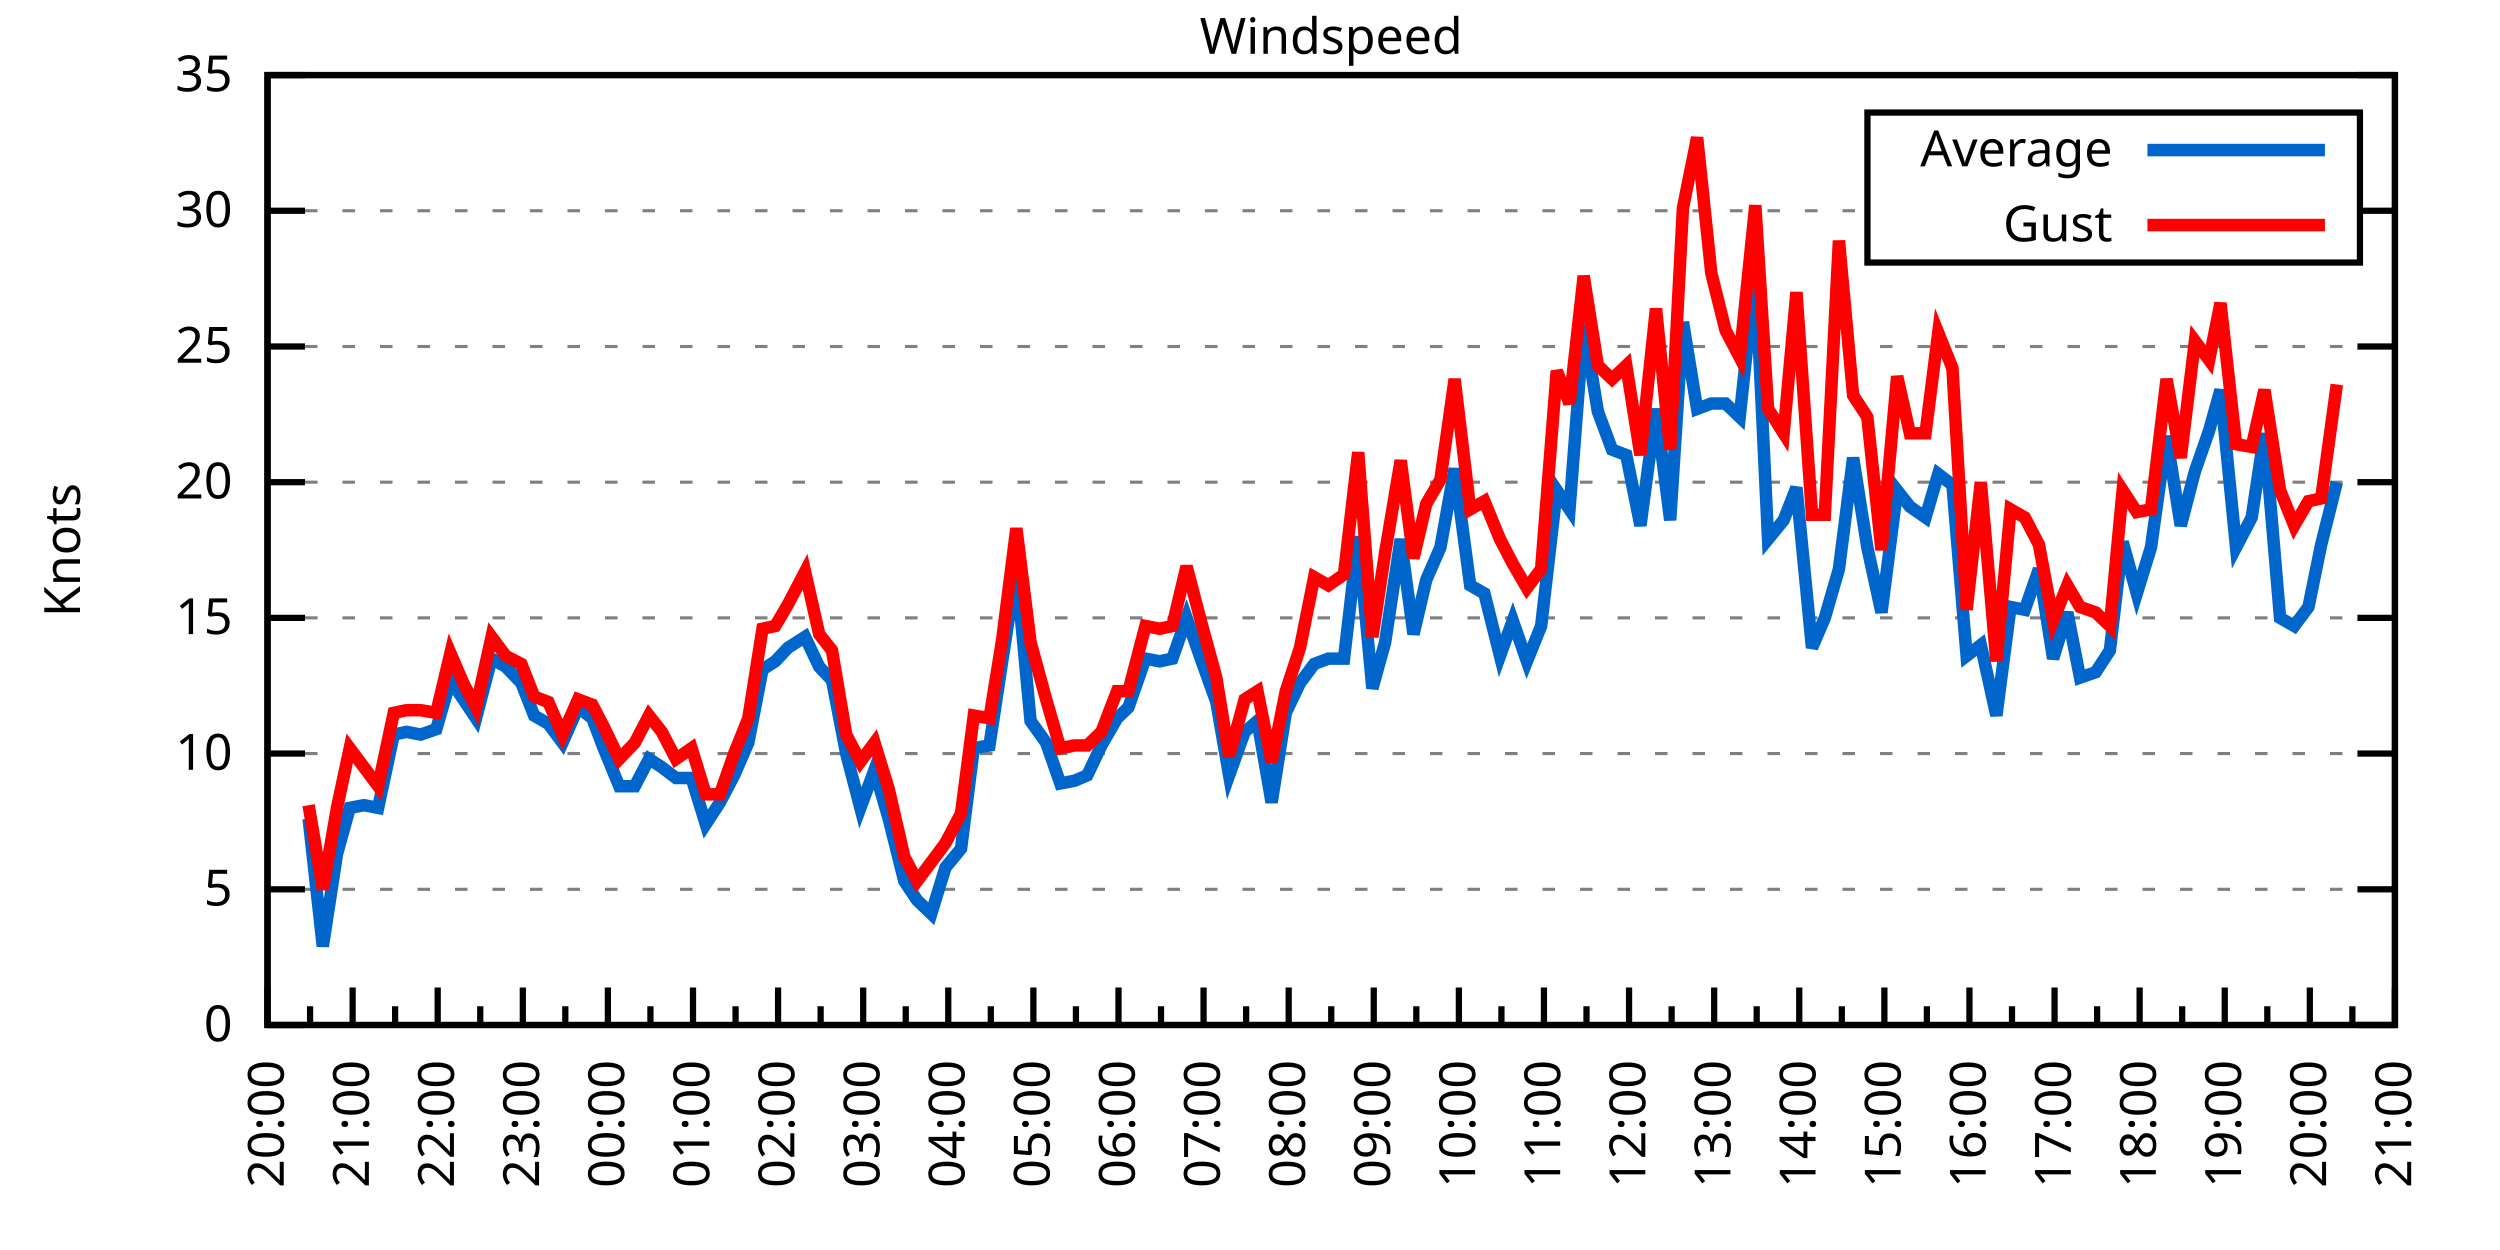
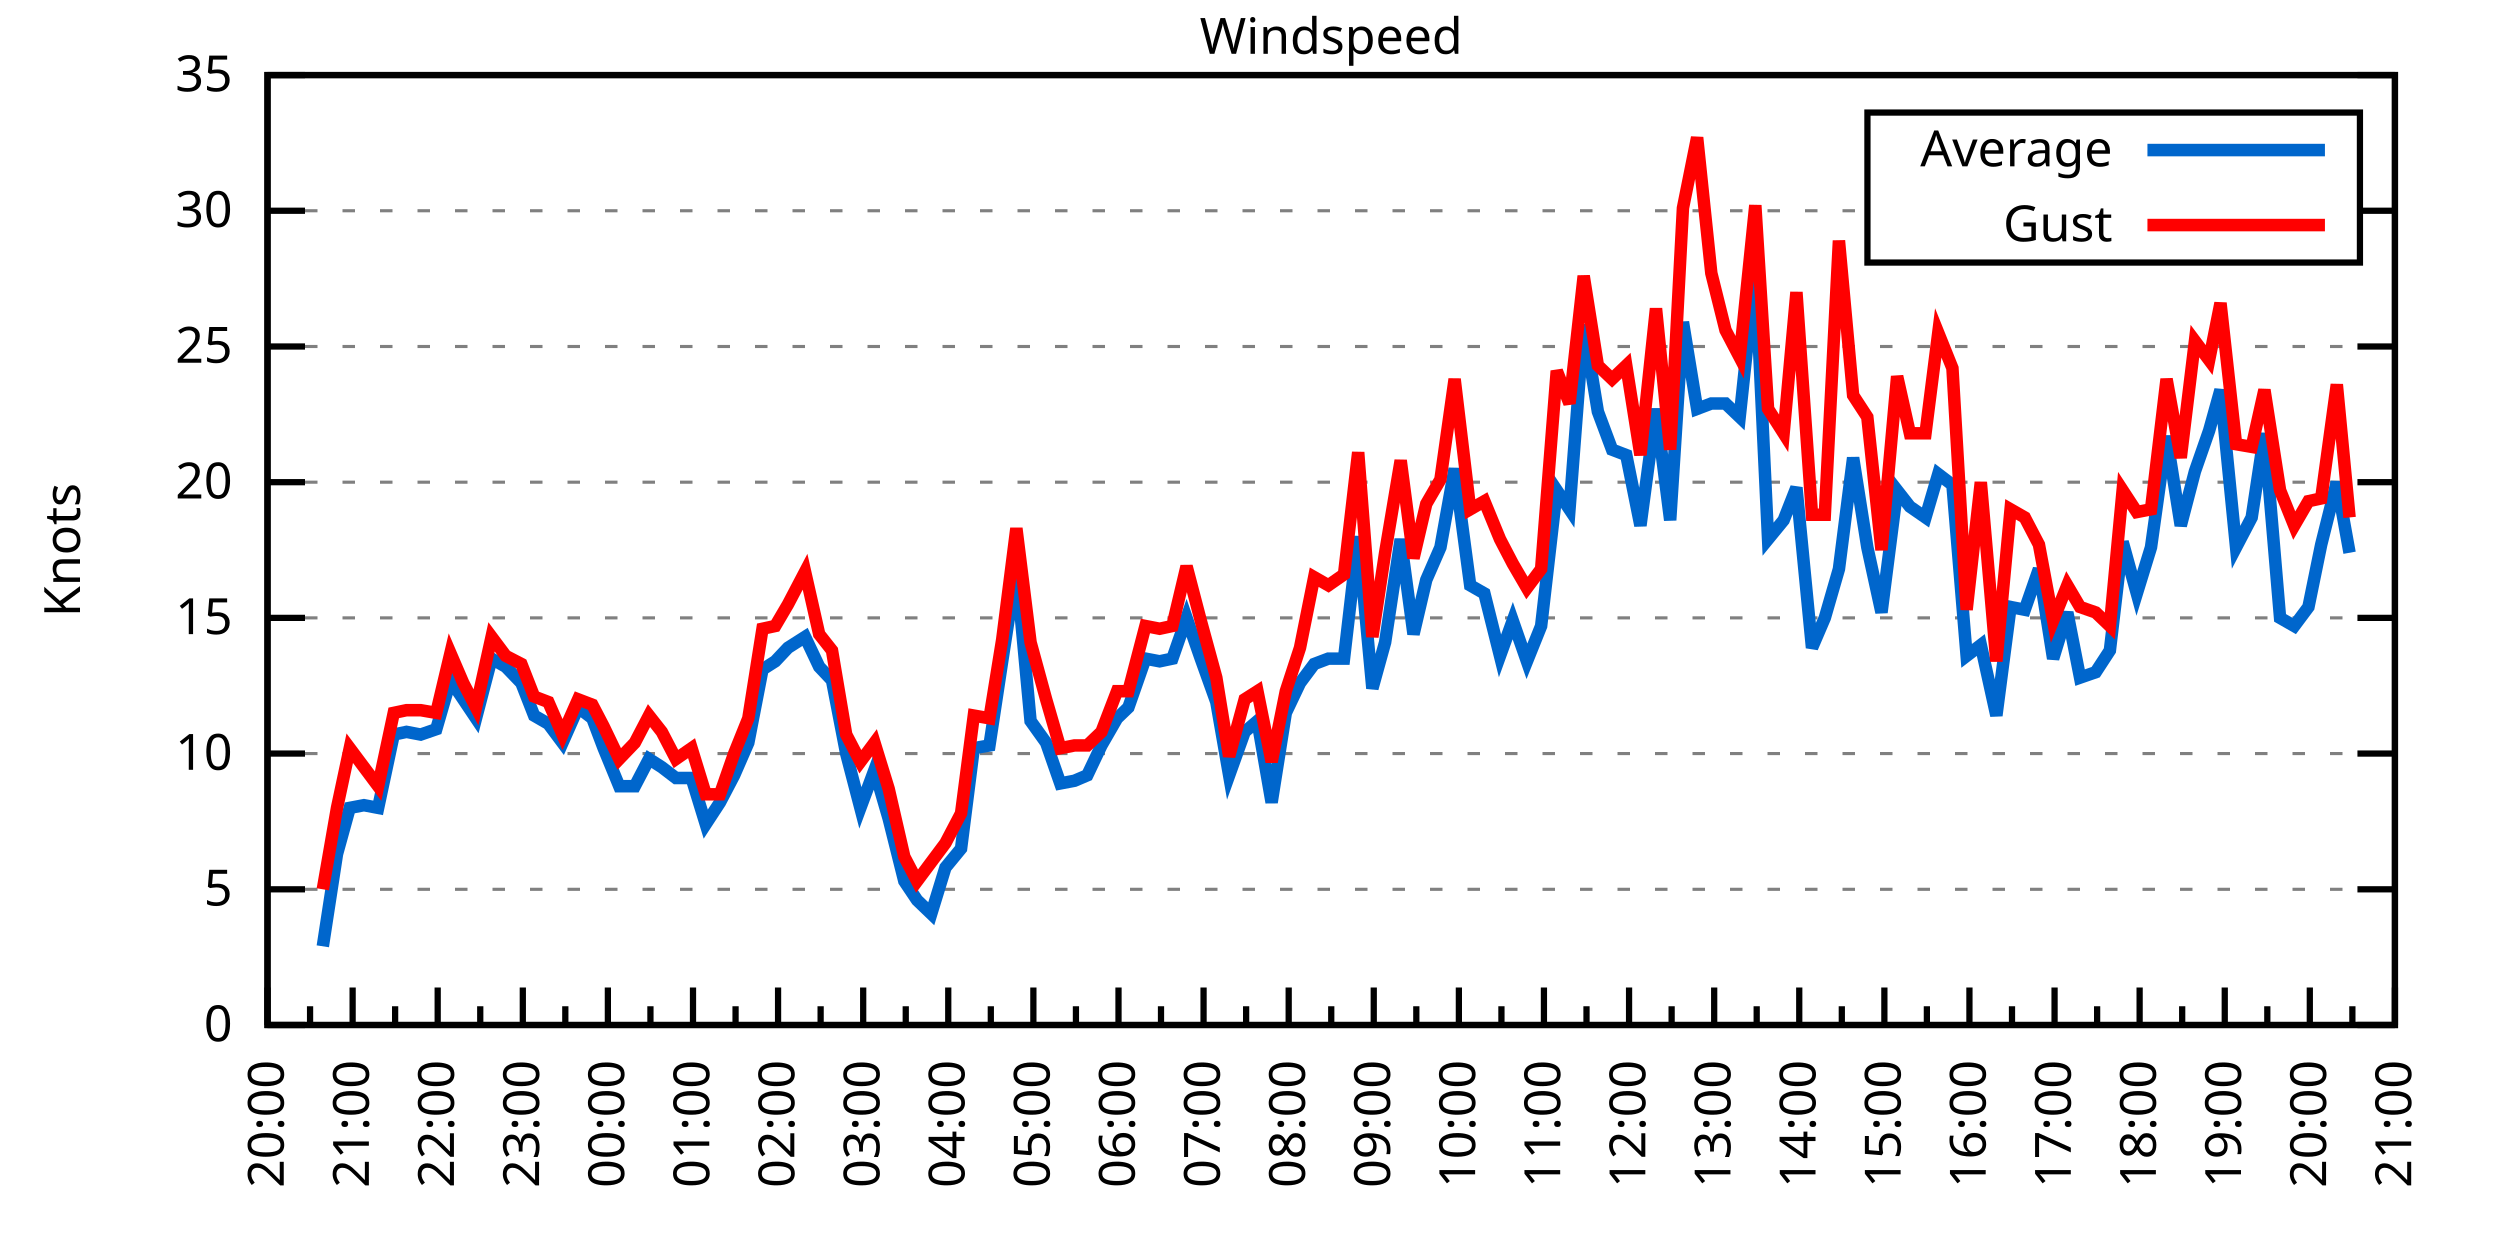
<svg xmlns="http://www.w3.org/2000/svg" xmlns:xlink="http://www.w3.org/1999/xlink" width="400" height="200" viewBox="0 0 400 200">
  <g id="gnuplot_canvas">
    <rect x="0" y="0" width="400" height="200" fill="none" />
    <defs>
      <circle id="gpDot" r="0.5" stroke-width="0.5" stroke="currentColor" />
      <path id="gpPt0" stroke-width="0.333" stroke="currentColor" d="M-1,0 h2 M0,-1 v2" />
      <path id="gpPt1" stroke-width="0.333" stroke="currentColor" d="M-1,-1 L1,1 M1,-1 L-1,1" />
      <path id="gpPt2" stroke-width="0.333" stroke="currentColor" d="M-1,0 L1,0 M0,-1 L0,1 M-1,-1 L1,1 M-1,1 L1,-1" />
      <rect id="gpPt3" stroke-width="0.333" stroke="currentColor" x="-1" y="-1" width="2" height="2" />
      <rect id="gpPt4" stroke-width="0.333" stroke="currentColor" fill="currentColor" x="-1" y="-1" width="2" height="2" />
      <circle id="gpPt5" stroke-width="0.333" stroke="currentColor" cx="0" cy="0" r="1" />
      <use xlink:href="#gpPt5" id="gpPt6" fill="currentColor" stroke="none" />
      <path id="gpPt7" stroke-width="0.333" stroke="currentColor" d="M0,-1.33 L-1.33,0.67 L1.33,0.67 z" />
      <use xlink:href="#gpPt7" id="gpPt8" fill="currentColor" stroke="none" />
      <use xlink:href="#gpPt7" id="gpPt9" stroke="currentColor" transform="rotate(180)" />
      <use xlink:href="#gpPt9" id="gpPt10" fill="currentColor" stroke="none" />
      <use xlink:href="#gpPt3" id="gpPt11" stroke="currentColor" transform="rotate(45)" />
      <use xlink:href="#gpPt11" id="gpPt12" fill="currentColor" stroke="none" />
      <path id="gpPt13" stroke-width="0.333" stroke="currentColor" d="M0,1.330 L1.265,0.411 L0.782,-1.067 L-0.782,-1.076 L-1.265,0.411 z" />
      <use xlink:href="#gpPt13" id="gpPt14" fill="currentColor" stroke="none" />
      <filter id="textbox" filterUnits="objectBoundingBox" x="0" y="0" height="1" width="1">
        <feFlood flood-color="white" flood-opacity="1" result="bgnd" />
        <feComposite in="SourceGraphic" in2="bgnd" operator="atop" />
      </filter>
      <filter id="greybox" filterUnits="objectBoundingBox" x="0" y="0" height="1" width="1">
        <feFlood flood-color="lightgrey" flood-opacity="1" result="grey" />
        <feComposite in="SourceGraphic" in2="grey" operator="atop" />
      </filter>
    </defs>
    <g fill="none" color="white" stroke="currentColor" stroke-width="1.00" stroke-linecap="butt" stroke-linejoin="miter">
</g>
    <g fill="none" color="black" stroke="currentColor" stroke-width="1.00" stroke-linecap="butt" stroke-linejoin="miter">
      <g stroke="none" shape-rendering="crispEdges">
        <polygon fill="rgb(255, 255, 255)" points="42.80,164.00 383.18,164.00 383.18,12.02 42.80,12.02 " />
      </g>
    </g>
    <g fill="none" color="black" stroke="currentColor" stroke-width="1.00" stroke-linecap="butt" stroke-linejoin="miter">
</g>
    <g fill="none" color="black" stroke="black" stroke-width="0.50" stroke-linecap="butt" stroke-linejoin="miter">
</g>
    <g fill="none" color="gray" stroke="currentColor" stroke-width="0.50" stroke-linecap="butt" stroke-linejoin="miter">
      <path stroke="gray" stroke-dasharray="2,4" class="gridline" d="M42.80,164.00 L383.19,164.00  " />
    </g>
    <g fill="none" color="gray" stroke="gray" stroke-width="1.00" stroke-linecap="butt" stroke-linejoin="miter">
</g>
    <g fill="none" color="black" stroke="currentColor" stroke-width="1.00" stroke-linecap="butt" stroke-linejoin="miter">
      <path stroke="black" d="M42.80,164.00 L48.80,164.00 M383.19,164.00 L377.19,164.00  " />
      <g transform="translate(37.20,166.60)" stroke="none" fill="black" font-family="Sans" font-size="8.00" text-anchor="end">
        <text>
          <tspan font-family="Sans"> 0</tspan>
        </text>
      </g>
    </g>
    <g fill="none" color="black" stroke="currentColor" stroke-width="1.00" stroke-linecap="butt" stroke-linejoin="miter">
</g>
    <g fill="none" color="black" stroke="black" stroke-width="0.50" stroke-linecap="butt" stroke-linejoin="miter">
</g>
    <g fill="none" color="gray" stroke="currentColor" stroke-width="0.50" stroke-linecap="butt" stroke-linejoin="miter">
      <path stroke="gray" stroke-dasharray="2,4" class="gridline" d="M42.80,142.29 L383.19,142.29  " />
    </g>
    <g fill="none" color="gray" stroke="gray" stroke-width="1.00" stroke-linecap="butt" stroke-linejoin="miter">
</g>
    <g fill="none" color="black" stroke="currentColor" stroke-width="1.00" stroke-linecap="butt" stroke-linejoin="miter">
      <path stroke="black" d="M42.80,142.29 L48.80,142.29 M383.19,142.29 L377.19,142.29  " />
      <g transform="translate(37.20,144.89)" stroke="none" fill="black" font-family="Sans" font-size="8.00" text-anchor="end">
        <text>
          <tspan font-family="Sans"> 5</tspan>
        </text>
      </g>
    </g>
    <g fill="none" color="black" stroke="currentColor" stroke-width="1.00" stroke-linecap="butt" stroke-linejoin="miter">
</g>
    <g fill="none" color="black" stroke="black" stroke-width="0.50" stroke-linecap="butt" stroke-linejoin="miter">
</g>
    <g fill="none" color="gray" stroke="currentColor" stroke-width="0.50" stroke-linecap="butt" stroke-linejoin="miter">
      <path stroke="gray" stroke-dasharray="2,4" class="gridline" d="M42.80,120.57 L383.19,120.57  " />
    </g>
    <g fill="none" color="gray" stroke="gray" stroke-width="1.00" stroke-linecap="butt" stroke-linejoin="miter">
</g>
    <g fill="none" color="black" stroke="currentColor" stroke-width="1.00" stroke-linecap="butt" stroke-linejoin="miter">
      <path stroke="black" d="M42.80,120.57 L48.80,120.57 M383.19,120.57 L377.19,120.57  " />
      <g transform="translate(37.20,123.17)" stroke="none" fill="black" font-family="Sans" font-size="8.00" text-anchor="end">
        <text>
          <tspan font-family="Sans"> 10</tspan>
        </text>
      </g>
    </g>
    <g fill="none" color="black" stroke="currentColor" stroke-width="1.00" stroke-linecap="butt" stroke-linejoin="miter">
</g>
    <g fill="none" color="black" stroke="black" stroke-width="0.50" stroke-linecap="butt" stroke-linejoin="miter">
</g>
    <g fill="none" color="gray" stroke="currentColor" stroke-width="0.50" stroke-linecap="butt" stroke-linejoin="miter">
      <path stroke="gray" stroke-dasharray="2,4" class="gridline" d="M42.80,98.86 L383.19,98.86  " />
    </g>
    <g fill="none" color="gray" stroke="gray" stroke-width="1.00" stroke-linecap="butt" stroke-linejoin="miter">
</g>
    <g fill="none" color="black" stroke="currentColor" stroke-width="1.00" stroke-linecap="butt" stroke-linejoin="miter">
      <path stroke="black" d="M42.80,98.86 L48.80,98.86 M383.19,98.86 L377.19,98.86  " />
      <g transform="translate(37.20,101.46)" stroke="none" fill="black" font-family="Sans" font-size="8.00" text-anchor="end">
        <text>
          <tspan font-family="Sans"> 15</tspan>
        </text>
      </g>
    </g>
    <g fill="none" color="black" stroke="currentColor" stroke-width="1.00" stroke-linecap="butt" stroke-linejoin="miter">
</g>
    <g fill="none" color="black" stroke="black" stroke-width="0.50" stroke-linecap="butt" stroke-linejoin="miter">
</g>
    <g fill="none" color="gray" stroke="currentColor" stroke-width="0.50" stroke-linecap="butt" stroke-linejoin="miter">
      <path stroke="gray" stroke-dasharray="2,4" class="gridline" d="M42.80,77.15 L383.19,77.15  " />
    </g>
    <g fill="none" color="gray" stroke="gray" stroke-width="1.00" stroke-linecap="butt" stroke-linejoin="miter">
</g>
    <g fill="none" color="black" stroke="currentColor" stroke-width="1.00" stroke-linecap="butt" stroke-linejoin="miter">
      <path stroke="black" d="M42.80,77.15 L48.80,77.15 M383.19,77.15 L377.19,77.15  " />
      <g transform="translate(37.20,79.75)" stroke="none" fill="black" font-family="Sans" font-size="8.00" text-anchor="end">
        <text>
          <tspan font-family="Sans"> 20</tspan>
        </text>
      </g>
    </g>
    <g fill="none" color="black" stroke="currentColor" stroke-width="1.00" stroke-linecap="butt" stroke-linejoin="miter">
</g>
    <g fill="none" color="black" stroke="black" stroke-width="0.50" stroke-linecap="butt" stroke-linejoin="miter">
</g>
    <g fill="none" color="gray" stroke="currentColor" stroke-width="0.50" stroke-linecap="butt" stroke-linejoin="miter">
      <path stroke="gray" stroke-dasharray="2,4" class="gridline" d="M42.80,55.44 L383.19,55.44  " />
    </g>
    <g fill="none" color="gray" stroke="gray" stroke-width="1.00" stroke-linecap="butt" stroke-linejoin="miter">
</g>
    <g fill="none" color="black" stroke="currentColor" stroke-width="1.00" stroke-linecap="butt" stroke-linejoin="miter">
      <path stroke="black" d="M42.80,55.44 L48.80,55.44 M383.19,55.44 L377.19,55.44  " />
      <g transform="translate(37.20,58.04)" stroke="none" fill="black" font-family="Sans" font-size="8.00" text-anchor="end">
        <text>
          <tspan font-family="Sans"> 25</tspan>
        </text>
      </g>
    </g>
    <g fill="none" color="black" stroke="currentColor" stroke-width="1.00" stroke-linecap="butt" stroke-linejoin="miter">
</g>
    <g fill="none" color="black" stroke="black" stroke-width="0.50" stroke-linecap="butt" stroke-linejoin="miter">
</g>
    <g fill="none" color="gray" stroke="currentColor" stroke-width="0.50" stroke-linecap="butt" stroke-linejoin="miter">
      <path stroke="gray" stroke-dasharray="2,4" class="gridline" d="M42.80,33.72 L298.79,33.72 M377.59,33.72 L383.19,33.72  " />
    </g>
    <g fill="none" color="gray" stroke="gray" stroke-width="1.00" stroke-linecap="butt" stroke-linejoin="miter">
</g>
    <g fill="none" color="black" stroke="currentColor" stroke-width="1.00" stroke-linecap="butt" stroke-linejoin="miter">
      <path stroke="black" d="M42.80,33.72 L48.80,33.72 M383.19,33.72 L377.19,33.72  " />
      <g transform="translate(37.20,36.32)" stroke="none" fill="black" font-family="Sans" font-size="8.00" text-anchor="end">
        <text>
          <tspan font-family="Sans"> 30</tspan>
        </text>
      </g>
    </g>
    <g fill="none" color="black" stroke="currentColor" stroke-width="1.00" stroke-linecap="butt" stroke-linejoin="miter">
</g>
    <g fill="none" color="black" stroke="black" stroke-width="0.50" stroke-linecap="butt" stroke-linejoin="miter">
</g>
    <g fill="none" color="gray" stroke="currentColor" stroke-width="0.50" stroke-linecap="butt" stroke-linejoin="miter">
      <path stroke="gray" stroke-dasharray="2,4" class="gridline" d="M42.80,12.01 L383.19,12.01  " />
    </g>
    <g fill="none" color="gray" stroke="gray" stroke-width="1.00" stroke-linecap="butt" stroke-linejoin="miter">
</g>
    <g fill="none" color="black" stroke="currentColor" stroke-width="1.00" stroke-linecap="butt" stroke-linejoin="miter">
      <path stroke="black" d="M42.80,12.01 L48.80,12.01 M383.19,12.01 L377.19,12.01  " />
      <g transform="translate(37.20,14.61)" stroke="none" fill="black" font-family="Sans" font-size="8.00" text-anchor="end">
        <text>
          <tspan font-family="Sans"> 35</tspan>
        </text>
      </g>
    </g>
    <g fill="none" color="black" stroke="currentColor" stroke-width="1.00" stroke-linecap="butt" stroke-linejoin="miter">
      <path stroke="black" d="M42.80,164.00 L42.80,158.00  " />
      <g transform="translate(45.40,169.60) rotate(270)" stroke="none" fill="black" font-family="Sans" font-size="8.00" text-anchor="end">
        <text>
          <tspan font-family="Sans">20:00</tspan>
        </text>
      </g>
    </g>
    <g fill="none" color="black" stroke="currentColor" stroke-width="1.00" stroke-linecap="butt" stroke-linejoin="miter">
      <path stroke="black" d="M49.61,164.00 L49.61,161.00 M56.42,164.00 L56.42,158.00  " />
      <g transform="translate(59.02,169.60) rotate(270)" stroke="none" fill="black" font-family="Sans" font-size="8.00" text-anchor="end">
        <text>
          <tspan font-family="Sans">21:00</tspan>
        </text>
      </g>
    </g>
    <g fill="none" color="black" stroke="currentColor" stroke-width="1.00" stroke-linecap="butt" stroke-linejoin="miter">
      <path stroke="black" d="M63.22,164.00 L63.22,161.00 M70.03,164.00 L70.03,158.00  " />
      <g transform="translate(72.63,169.60) rotate(270)" stroke="none" fill="black" font-family="Sans" font-size="8.00" text-anchor="end">
        <text>
          <tspan font-family="Sans">22:00</tspan>
        </text>
      </g>
    </g>
    <g fill="none" color="black" stroke="currentColor" stroke-width="1.00" stroke-linecap="butt" stroke-linejoin="miter">
      <path stroke="black" d="M76.84,164.00 L76.84,161.00 M83.65,164.00 L83.65,158.00  " />
      <g transform="translate(86.25,169.60) rotate(270)" stroke="none" fill="black" font-family="Sans" font-size="8.00" text-anchor="end">
        <text>
          <tspan font-family="Sans">23:00</tspan>
        </text>
      </g>
    </g>
    <g fill="none" color="black" stroke="currentColor" stroke-width="1.00" stroke-linecap="butt" stroke-linejoin="miter">
      <path stroke="black" d="M90.45,164.00 L90.45,161.00 M97.26,164.00 L97.26,158.00  " />
      <g transform="translate(99.86,169.60) rotate(270)" stroke="none" fill="black" font-family="Sans" font-size="8.00" text-anchor="end">
        <text>
          <tspan font-family="Sans">00:00</tspan>
        </text>
      </g>
    </g>
    <g fill="none" color="black" stroke="currentColor" stroke-width="1.00" stroke-linecap="butt" stroke-linejoin="miter">
      <path stroke="black" d="M104.07,164.00 L104.07,161.00 M110.88,164.00 L110.88,158.00  " />
      <g transform="translate(113.48,169.60) rotate(270)" stroke="none" fill="black" font-family="Sans" font-size="8.00" text-anchor="end">
        <text>
          <tspan font-family="Sans">01:00</tspan>
        </text>
      </g>
    </g>
    <g fill="none" color="black" stroke="currentColor" stroke-width="1.00" stroke-linecap="butt" stroke-linejoin="miter">
      <path stroke="black" d="M117.69,164.00 L117.69,161.00 M124.49,164.00 L124.49,158.00  " />
      <g transform="translate(127.09,169.60) rotate(270)" stroke="none" fill="black" font-family="Sans" font-size="8.00" text-anchor="end">
        <text>
          <tspan font-family="Sans">02:00</tspan>
        </text>
      </g>
    </g>
    <g fill="none" color="black" stroke="currentColor" stroke-width="1.00" stroke-linecap="butt" stroke-linejoin="miter">
      <path stroke="black" d="M131.30,164.00 L131.30,161.00 M138.11,164.00 L138.11,158.00  " />
      <g transform="translate(140.71,169.60) rotate(270)" stroke="none" fill="black" font-family="Sans" font-size="8.00" text-anchor="end">
        <text>
          <tspan font-family="Sans">03:00</tspan>
        </text>
      </g>
    </g>
    <g fill="none" color="black" stroke="currentColor" stroke-width="1.00" stroke-linecap="butt" stroke-linejoin="miter">
      <path stroke="black" d="M144.92,164.00 L144.92,161.00 M151.72,164.00 L151.72,158.00  " />
      <g transform="translate(154.32,169.60) rotate(270)" stroke="none" fill="black" font-family="Sans" font-size="8.00" text-anchor="end">
        <text>
          <tspan font-family="Sans">04:00</tspan>
        </text>
      </g>
    </g>
    <g fill="none" color="black" stroke="currentColor" stroke-width="1.00" stroke-linecap="butt" stroke-linejoin="miter">
      <path stroke="black" d="M158.53,164.00 L158.53,161.00 M165.34,164.00 L165.34,158.00  " />
      <g transform="translate(167.94,169.60) rotate(270)" stroke="none" fill="black" font-family="Sans" font-size="8.00" text-anchor="end">
        <text>
          <tspan font-family="Sans">05:00</tspan>
        </text>
      </g>
    </g>
    <g fill="none" color="black" stroke="currentColor" stroke-width="1.00" stroke-linecap="butt" stroke-linejoin="miter">
      <path stroke="black" d="M172.15,164.00 L172.15,161.00 M178.96,164.00 L178.96,158.00  " />
      <g transform="translate(181.56,169.60) rotate(270)" stroke="none" fill="black" font-family="Sans" font-size="8.00" text-anchor="end">
        <text>
          <tspan font-family="Sans">06:00</tspan>
        </text>
      </g>
    </g>
    <g fill="none" color="black" stroke="currentColor" stroke-width="1.00" stroke-linecap="butt" stroke-linejoin="miter">
      <path stroke="black" d="M185.76,164.00 L185.76,161.00 M192.57,164.00 L192.57,158.00  " />
      <g transform="translate(195.17,169.60) rotate(270)" stroke="none" fill="black" font-family="Sans" font-size="8.00" text-anchor="end">
        <text>
          <tspan font-family="Sans">07:00</tspan>
        </text>
      </g>
    </g>
    <g fill="none" color="black" stroke="currentColor" stroke-width="1.00" stroke-linecap="butt" stroke-linejoin="miter">
      <path stroke="black" d="M199.38,164.00 L199.38,161.00 M206.19,164.00 L206.19,158.00  " />
      <g transform="translate(208.79,169.60) rotate(270)" stroke="none" fill="black" font-family="Sans" font-size="8.00" text-anchor="end">
        <text>
          <tspan font-family="Sans">08:00</tspan>
        </text>
      </g>
    </g>
    <g fill="none" color="black" stroke="currentColor" stroke-width="1.00" stroke-linecap="butt" stroke-linejoin="miter">
      <path stroke="black" d="M213.00,164.00 L213.00,161.00 M219.80,164.00 L219.80,158.00  " />
      <g transform="translate(222.40,169.60) rotate(270)" stroke="none" fill="black" font-family="Sans" font-size="8.00" text-anchor="end">
        <text>
          <tspan font-family="Sans">09:00</tspan>
        </text>
      </g>
    </g>
    <g fill="none" color="black" stroke="currentColor" stroke-width="1.00" stroke-linecap="butt" stroke-linejoin="miter">
      <path stroke="black" d="M226.61,164.00 L226.61,161.00 M233.42,164.00 L233.42,158.00  " />
      <g transform="translate(236.02,169.60) rotate(270)" stroke="none" fill="black" font-family="Sans" font-size="8.00" text-anchor="end">
        <text>
          <tspan font-family="Sans">10:00</tspan>
        </text>
      </g>
    </g>
    <g fill="none" color="black" stroke="currentColor" stroke-width="1.00" stroke-linecap="butt" stroke-linejoin="miter">
      <path stroke="black" d="M240.23,164.00 L240.23,161.00 M247.03,164.00 L247.03,158.00  " />
      <g transform="translate(249.63,169.60) rotate(270)" stroke="none" fill="black" font-family="Sans" font-size="8.00" text-anchor="end">
        <text>
          <tspan font-family="Sans">11:00</tspan>
        </text>
      </g>
    </g>
    <g fill="none" color="black" stroke="currentColor" stroke-width="1.00" stroke-linecap="butt" stroke-linejoin="miter">
      <path stroke="black" d="M253.84,164.00 L253.84,161.00 M260.65,164.00 L260.65,158.00  " />
      <g transform="translate(263.25,169.60) rotate(270)" stroke="none" fill="black" font-family="Sans" font-size="8.00" text-anchor="end">
        <text>
          <tspan font-family="Sans">12:00</tspan>
        </text>
      </g>
    </g>
    <g fill="none" color="black" stroke="currentColor" stroke-width="1.00" stroke-linecap="butt" stroke-linejoin="miter">
      <path stroke="black" d="M267.46,164.00 L267.46,161.00 M274.27,164.00 L274.27,158.00  " />
      <g transform="translate(276.87,169.60) rotate(270)" stroke="none" fill="black" font-family="Sans" font-size="8.00" text-anchor="end">
        <text>
          <tspan font-family="Sans">13:00</tspan>
        </text>
      </g>
    </g>
    <g fill="none" color="black" stroke="currentColor" stroke-width="1.00" stroke-linecap="butt" stroke-linejoin="miter">
      <path stroke="black" d="M281.07,164.00 L281.07,161.00 M287.88,164.00 L287.88,158.00  " />
      <g transform="translate(290.48,169.60) rotate(270)" stroke="none" fill="black" font-family="Sans" font-size="8.00" text-anchor="end">
        <text>
          <tspan font-family="Sans">14:00</tspan>
        </text>
      </g>
    </g>
    <g fill="none" color="black" stroke="currentColor" stroke-width="1.00" stroke-linecap="butt" stroke-linejoin="miter">
      <path stroke="black" d="M294.69,164.00 L294.69,161.00 M301.50,164.00 L301.50,158.00  " />
      <g transform="translate(304.10,169.60) rotate(270)" stroke="none" fill="black" font-family="Sans" font-size="8.00" text-anchor="end">
        <text>
          <tspan font-family="Sans">15:00</tspan>
        </text>
      </g>
    </g>
    <g fill="none" color="black" stroke="currentColor" stroke-width="1.00" stroke-linecap="butt" stroke-linejoin="miter">
      <path stroke="black" d="M308.30,164.00 L308.30,161.00 M315.11,164.00 L315.11,158.00  " />
      <g transform="translate(317.71,169.60) rotate(270)" stroke="none" fill="black" font-family="Sans" font-size="8.00" text-anchor="end">
        <text>
          <tspan font-family="Sans">16:00</tspan>
        </text>
      </g>
    </g>
    <g fill="none" color="black" stroke="currentColor" stroke-width="1.00" stroke-linecap="butt" stroke-linejoin="miter">
      <path stroke="black" d="M321.92,164.00 L321.92,161.00 M328.73,164.00 L328.73,158.00  " />
      <g transform="translate(331.33,169.60) rotate(270)" stroke="none" fill="black" font-family="Sans" font-size="8.00" text-anchor="end">
        <text>
          <tspan font-family="Sans">17:00</tspan>
        </text>
      </g>
    </g>
    <g fill="none" color="black" stroke="currentColor" stroke-width="1.00" stroke-linecap="butt" stroke-linejoin="miter">
      <path stroke="black" d="M335.54,164.00 L335.54,161.00 M342.34,164.00 L342.34,158.00  " />
      <g transform="translate(344.94,169.60) rotate(270)" stroke="none" fill="black" font-family="Sans" font-size="8.00" text-anchor="end">
        <text>
          <tspan font-family="Sans">18:00</tspan>
        </text>
      </g>
    </g>
    <g fill="none" color="black" stroke="currentColor" stroke-width="1.00" stroke-linecap="butt" stroke-linejoin="miter">
      <path stroke="black" d="M349.15,164.00 L349.15,161.00 M355.96,164.00 L355.96,158.00  " />
      <g transform="translate(358.56,169.60) rotate(270)" stroke="none" fill="black" font-family="Sans" font-size="8.00" text-anchor="end">
        <text>
          <tspan font-family="Sans">19:00</tspan>
        </text>
      </g>
    </g>
    <g fill="none" color="black" stroke="currentColor" stroke-width="1.00" stroke-linecap="butt" stroke-linejoin="miter">
      <path stroke="black" d="M362.77,164.00 L362.77,161.00 M369.57,164.00 L369.57,158.00  " />
      <g transform="translate(372.17,169.60) rotate(270)" stroke="none" fill="black" font-family="Sans" font-size="8.00" text-anchor="end">
        <text>
          <tspan font-family="Sans">20:00</tspan>
        </text>
      </g>
    </g>
    <g fill="none" color="black" stroke="currentColor" stroke-width="1.00" stroke-linecap="butt" stroke-linejoin="miter">
      <path stroke="black" d="M376.38,164.00 L376.38,161.00 M383.19,164.00 L383.19,158.00  " />
      <g transform="translate(385.79,169.60) rotate(270)" stroke="none" fill="black" font-family="Sans" font-size="8.00" text-anchor="end">
        <text>
          <tspan font-family="Sans">21:00</tspan>
        </text>
      </g>
    </g>
    <g fill="none" color="black" stroke="currentColor" stroke-width="1.00" stroke-linecap="butt" stroke-linejoin="miter">
</g>
    <g fill="none" color="black" stroke="currentColor" stroke-width="1.00" stroke-linecap="butt" stroke-linejoin="miter">
      <path stroke="black" d="M42.80,12.01 L42.80,164.00 L383.19,164.00 L383.19,12.01 L42.80,12.01 Z  " />
    </g>
    <g fill="none" color="black" stroke="currentColor" stroke-width="1.00" stroke-linecap="butt" stroke-linejoin="miter">
      <g transform="translate(12.80,88.01) rotate(270)" stroke="none" fill="black" font-family="Sans" font-size="8.00" text-anchor="middle">
        <text>
          <tspan font-family="Sans">Knots</tspan>
        </text>
      </g>
    </g>
    <g fill="none" color="black" stroke="currentColor" stroke-width="1.00" stroke-linecap="butt" stroke-linejoin="miter">
</g>
    <g fill="none" color="black" stroke="currentColor" stroke-width="1.00" stroke-linecap="butt" stroke-linejoin="miter">
      <path stroke="black" d="M298.79,42.01 L298.79,18.01 L377.59,18.01 L377.59,42.01 L298.79,42.01 Z  " />
    </g>
    <g id="Windspeed_plot_1">
      <g fill="none" color="white" stroke="black" stroke-width="2.00" stroke-linecap="butt" stroke-linejoin="miter">
</g>
      <g fill="none" color="black" stroke="currentColor" stroke-width="2.00" stroke-linecap="butt" stroke-linejoin="miter">
        <g transform="translate(337.99,26.61)" stroke="none" fill="black" font-family="Sans" font-size="8.00" text-anchor="end">
          <text>
            <tspan font-family="Sans">Average</tspan>
          </text>
        </g>
      </g>
      <g fill="none" color="black" stroke="currentColor" stroke-width="2.00" stroke-linecap="butt" stroke-linejoin="miter">
-         <path stroke="rgb(  0, 102, 204)" d="M343.59,24.01 L371.99,24.01 M49.38,131.00 L51.65,151.41 L53.92,136.64 L55.96,129.26 L58.23,128.83 L60.50,129.26   L63.00,117.53 L65.04,117.10 L67.31,117.53 L69.80,116.67 L72.07,108.85 L74.12,111.89 L76.16,114.93 L78.65,105.38   L80.92,106.68 L83.42,109.28 L85.46,114.49 L87.73,115.80 L90.00,118.84 L92.50,113.19 L94.77,114.93 L96.58,119.71   L99.08,125.79 L101.57,125.79 L103.84,121.44 L105.89,122.75 L108.15,124.48 L110.65,124.48 L112.92,131.86 L115.19,128.39   L117.46,124.05 L119.73,118.84 L122.00,107.11 L124.04,105.81 L126.08,103.64 L128.81,101.90 L131.07,106.68 L133.12,108.85   L135.39,120.57 L137.66,129.26 L139.92,123.18 L142.19,131.00 L144.69,140.98 L146.73,144.02 L149.00,146.20 L151.27,138.81   L153.77,135.77 L155.81,119.71 L158.31,119.27 L160.35,105.81 L162.62,91.04 L164.89,115.36 L167.38,118.84 L169.65,125.35   L171.92,124.92 L173.96,124.05 L176.23,119.27 L178.73,114.93 L180.54,113.19 L183.27,105.38 L185.54,105.81 L187.58,105.38   L189.85,98.86 L192.12,105.38 L194.61,112.32 L196.66,124.05 L199.15,117.10 L201.19,115.36 L203.46,128.39 L205.73,114.06   L208.00,109.28 L210.27,106.24 L212.54,105.38 L215.04,105.38 L217.31,85.83 L219.58,110.15 L221.62,102.77 L224.11,86.27   L226.16,101.47 L228.20,92.78 L230.47,87.57 L232.74,74.98 L235.23,93.65 L237.50,94.95 L240.00,104.94 L242.04,99.30   L244.31,105.81 L246.58,100.16 L249.08,78.45 L251.12,81.49 L253.39,51.96 L255.66,65.86 L257.93,71.94 L260.20,72.81   L262.47,84.10 L264.96,65.42 L267.23,83.23 L269.27,51.53 L271.54,65.42 L273.81,64.56 L276.08,64.56 L278.35,66.73   L280.85,43.28 L282.89,86.27 L285.38,83.23 L287.43,78.02 L289.92,103.64 L291.97,98.86 L294.23,91.04 L296.50,73.24   L298.77,87.57 L301.04,97.99 L303.54,78.45 L305.58,81.06 L308.08,82.79 L310.12,75.85 L312.39,77.58 L314.66,104.94   L316.93,103.20 L319.42,114.49 L321.69,97.12 L323.96,97.56 L326.23,91.04 L328.50,105.38 L330.77,97.99 L332.81,108.42   L335.31,107.55 L337.58,104.07 L339.62,86.70 L341.89,94.95 L344.16,87.57 L346.65,69.77 L348.92,84.10 L351.19,75.41   L353.46,68.90 L355.28,62.38 L357.77,87.57 L360.27,82.79 L362.31,69.33 L364.81,98.86 L367.08,100.16 L369.35,97.12   L371.39,87.14 L373.89,77.15  " />
+         <path stroke="rgb(  0, 102, 204)" d="M343.59,24.01 L371.99,24.01 M51.65,151.41 L53.92,136.64 L55.96,129.26 L58.23,128.83 L60.50,129.26 L63.00,117.53   L65.04,117.10 L67.31,117.53 L69.80,116.67 L72.07,108.85 L74.12,111.89 L76.16,114.93 L78.65,105.38 L80.92,106.68   L83.42,109.28 L85.46,114.49 L87.73,115.80 L90.00,118.84 L92.50,113.19 L94.77,114.93 L96.58,119.71 L99.08,125.79   L101.57,125.79 L103.84,121.44 L105.89,122.75 L108.15,124.48 L110.65,124.48 L112.92,131.86 L115.19,128.39 L117.46,124.05   L119.73,118.84 L122.00,107.11 L124.04,105.81 L126.08,103.64 L128.81,101.90 L131.07,106.68 L133.12,108.85 L135.39,120.57   L137.66,129.26 L139.92,123.18 L142.19,131.00 L144.69,140.98 L146.73,144.02 L149.00,146.20 L151.27,138.81 L153.77,135.77   L155.81,119.71 L158.31,119.27 L160.35,105.81 L162.62,91.04 L164.89,115.36 L167.38,118.84 L169.65,125.35 L171.92,124.92   L173.96,124.05 L176.23,119.27 L178.73,114.93 L180.54,113.19 L183.27,105.38 L185.54,105.81 L187.58,105.38 L189.85,98.86   L192.12,105.38 L194.61,112.32 L196.66,124.05 L199.15,117.10 L201.19,115.36 L203.46,128.39 L205.73,114.06 L208.00,109.28   L210.27,106.24 L212.54,105.38 L215.04,105.38 L217.31,85.83 L219.58,110.15 L221.62,102.77 L224.11,86.27 L226.16,101.47   L228.20,92.78 L230.47,87.57 L232.74,74.98 L235.23,93.65 L237.50,94.95 L240.00,104.94 L242.04,99.30 L244.31,105.81   L246.58,100.16 L249.08,78.45 L251.12,81.49 L253.39,51.96 L255.66,65.86 L257.93,71.94 L260.20,72.81 L262.47,84.10   L264.96,65.42 L267.23,83.23 L269.27,51.53 L271.54,65.42 L273.81,64.56 L276.08,64.56 L278.35,66.73 L280.85,43.28   L282.89,86.27 L285.38,83.23 L287.43,78.02 L289.92,103.64 L291.97,98.86 L294.23,91.04 L296.50,73.24 L298.77,87.57   L301.04,97.99 L303.54,78.45 L305.58,81.06 L308.08,82.79 L310.12,75.85 L312.39,77.58 L314.66,104.94 L316.93,103.20   L319.42,114.49 L321.69,97.12 L323.96,97.56 L326.23,91.04 L328.50,105.38 L330.77,97.99 L332.81,108.42 L335.31,107.55   L337.58,104.07 L339.62,86.70 L341.89,94.95 L344.16,87.57 L346.65,69.77 L348.92,84.10 L351.19,75.41 L353.46,68.90   L355.28,62.38 L357.77,87.57 L360.27,82.79 L362.31,69.33 L364.81,98.86 L367.08,100.16 L369.35,97.12 L371.39,87.14   L373.89,77.15 L375.93,88.44  " />
      </g>
    </g>
    <g id="Windspeed_plot_2">
      <g fill="none" color="black" stroke="currentColor" stroke-width="2.00" stroke-linecap="butt" stroke-linejoin="miter">
        <g transform="translate(337.99,38.61)" stroke="none" fill="black" font-family="Sans" font-size="8.00" text-anchor="end">
          <text>
            <tspan font-family="Sans">Gust</tspan>
          </text>
        </g>
      </g>
      <g fill="none" color="black" stroke="currentColor" stroke-width="2.00" stroke-linecap="butt" stroke-linejoin="miter">
-         <path stroke="rgb(255,   0,   0)" d="M343.59,36.01 L371.99,36.01 M49.38,128.83 L51.65,142.29 L53.92,129.26 L55.96,119.71 L58.23,122.75 L60.50,125.79   L63.00,114.06 L65.04,113.63 L67.31,113.63 L69.80,114.06 L72.07,104.51 L74.12,109.28 L76.16,113.19 L78.65,101.90   L80.92,104.94 L83.42,106.24 L85.46,111.45 L87.73,112.32 L90.00,117.53 L92.50,111.89 L94.77,112.76 L96.58,116.23   L99.08,121.44 L101.57,118.84 L103.84,114.49 L105.89,117.10 L108.15,121.44 L110.65,119.71 L112.92,127.09 L115.19,127.09   L117.46,120.57 L119.73,114.93 L122.00,100.60 L124.04,100.16 L126.08,96.69 L128.81,91.48 L131.07,101.47 L133.12,104.07   L135.39,117.53 L137.66,121.88 L139.92,118.84 L142.19,126.22 L144.69,137.08 L146.73,140.98 L149.00,137.94 L151.27,134.90   L153.77,130.13 L155.81,114.49 L158.31,114.93 L160.35,102.34 L162.62,84.53 L164.89,102.77 L167.38,111.89 L169.65,119.71   L171.92,119.27 L173.96,119.27 L176.23,117.10 L178.73,110.59 L180.54,110.59 L183.27,100.16 L185.54,100.60 L187.58,100.16   L189.85,90.61 L192.12,99.30 L194.61,108.42 L196.66,121.01 L199.15,111.89 L201.19,110.59 L203.46,121.88 L205.73,110.59   L208.00,103.64 L210.27,92.35 L212.54,93.65 L215.04,91.91 L217.31,72.37 L219.58,101.90 L221.62,88.44 L224.11,73.67   L226.16,89.31 L228.20,80.62 L230.47,76.71 L232.74,60.65 L235.23,81.49 L237.50,80.19 L240.00,86.27 L242.04,90.18   L244.31,94.08 L246.58,91.04 L249.08,59.34 L251.12,64.56 L253.39,44.15 L255.66,58.48 L257.93,60.65 L260.20,58.48   L262.47,72.81 L264.96,49.36 L267.23,71.94 L269.27,33.29 L271.54,22.00 L273.81,43.71 L276.08,52.83 L278.35,57.17   L280.85,32.85 L282.89,65.42 L285.38,69.33 L287.43,46.75 L289.92,82.36 L291.97,82.36 L294.23,38.50 L296.50,63.25   L298.77,66.73 L301.04,88.00 L303.54,60.21 L305.58,69.33 L308.08,69.33 L310.12,53.26 L312.39,58.91 L314.66,97.56   L316.93,77.15 L319.42,105.81 L321.69,81.49 L323.96,82.79 L326.23,87.14 L328.50,99.30 L330.77,93.65 L332.81,97.12   L335.31,97.99 L337.58,100.16 L339.62,78.45 L341.89,81.93 L344.16,81.49 L346.65,60.65 L348.92,73.24 L351.19,54.57   L353.46,57.61 L355.28,48.49 L357.77,71.07 L360.27,71.50 L362.31,62.38 L364.81,78.45 L367.08,84.10 L369.35,80.19   L371.39,79.75 L373.89,61.52  " />
+         <path stroke="rgb(255,   0,   0)" d="M343.59,36.01 L371.99,36.01 M51.65,142.29 L53.92,129.26 L55.96,119.71 L58.23,122.75 L60.50,125.79 L63.00,114.06   L65.04,113.63 L67.31,113.63 L69.80,114.06 L72.07,104.51 L74.12,109.28 L76.16,113.19 L78.65,101.90 L80.92,104.94   L83.42,106.24 L85.46,111.45 L87.73,112.32 L90.00,117.53 L92.50,111.89 L94.77,112.76 L96.58,116.23 L99.08,121.44   L101.57,118.84 L103.84,114.49 L105.89,117.10 L108.15,121.44 L110.65,119.71 L112.92,127.09 L115.19,127.09 L117.46,120.57   L119.73,114.93 L122.00,100.60 L124.04,100.16 L126.08,96.69 L128.81,91.48 L131.07,101.47 L133.12,104.07 L135.39,117.53   L137.66,121.88 L139.92,118.84 L142.19,126.22 L144.69,137.08 L146.73,140.98 L149.00,137.94 L151.27,134.90 L153.77,130.13   L155.81,114.49 L158.31,114.93 L160.35,102.34 L162.62,84.53 L164.89,102.77 L167.38,111.89 L169.65,119.71 L171.92,119.27   L173.96,119.27 L176.23,117.10 L178.73,110.59 L180.54,110.59 L183.27,100.16 L185.54,100.60 L187.58,100.16 L189.85,90.61   L192.12,99.30 L194.61,108.42 L196.66,121.01 L199.15,111.89 L201.19,110.59 L203.46,121.88 L205.73,110.59 L208.00,103.64   L210.27,92.35 L212.54,93.65 L215.04,91.91 L217.31,72.37 L219.58,101.90 L221.62,88.44 L224.11,73.67 L226.16,89.31   L228.20,80.62 L230.47,76.71 L232.74,60.65 L235.23,81.49 L237.50,80.19 L240.00,86.27 L242.04,90.18 L244.31,94.08   L246.58,91.04 L249.08,59.34 L251.12,64.56 L253.39,44.15 L255.66,58.48 L257.93,60.65 L260.20,58.48 L262.47,72.81   L264.96,49.36 L267.23,71.94 L269.27,33.29 L271.54,22.00 L273.81,43.71 L276.08,52.83 L278.35,57.17 L280.85,32.85   L282.89,65.42 L285.38,69.33 L287.43,46.75 L289.92,82.36 L291.97,82.36 L294.23,38.50 L296.50,63.25 L298.77,66.73   L301.04,88.00 L303.54,60.21 L305.58,69.33 L308.08,69.33 L310.12,53.26 L312.39,58.91 L314.66,97.56 L316.93,77.15   L319.42,105.81 L321.69,81.49 L323.96,82.79 L326.23,87.14 L328.50,99.30 L330.77,93.65 L332.81,97.12 L335.31,97.99   L337.58,100.16 L339.62,78.45 L341.89,81.93 L344.16,81.49 L346.65,60.65 L348.92,73.24 L351.19,54.57 L353.46,57.61   L355.28,48.49 L357.77,71.07 L360.27,71.50 L362.31,62.38 L364.81,78.45 L367.08,84.10 L369.35,80.19 L371.39,79.75   L373.89,61.52 L375.93,82.79  " />
      </g>
    </g>
    <g fill="none" color="black" stroke="currentColor" stroke-width="2.00" stroke-linecap="butt" stroke-linejoin="miter">
</g>
    <g fill="none" color="black" stroke="black" stroke-width="1.00" stroke-linecap="butt" stroke-linejoin="miter">
</g>
    <g fill="none" color="black" stroke="currentColor" stroke-width="1.00" stroke-linecap="butt" stroke-linejoin="miter">
      <path stroke="black" d="M42.80,12.01 L42.80,164.00 L383.19,164.00 L383.19,12.01 L42.80,12.01 Z  " />
    </g>
    <g fill="none" color="black" stroke="currentColor" stroke-width="1.00" stroke-linecap="butt" stroke-linejoin="miter">
      <g transform="translate(212.99,8.61)" stroke="none" fill="black" font-family="Sans" font-size="8.00" text-anchor="middle">
        <text>
          <tspan font-family="Sans">Windspeed</tspan>
        </text>
      </g>
    </g>
    <g fill="none" color="black" stroke="currentColor" stroke-width="1.00" stroke-linecap="butt" stroke-linejoin="miter">
</g>
  </g>
</svg>
